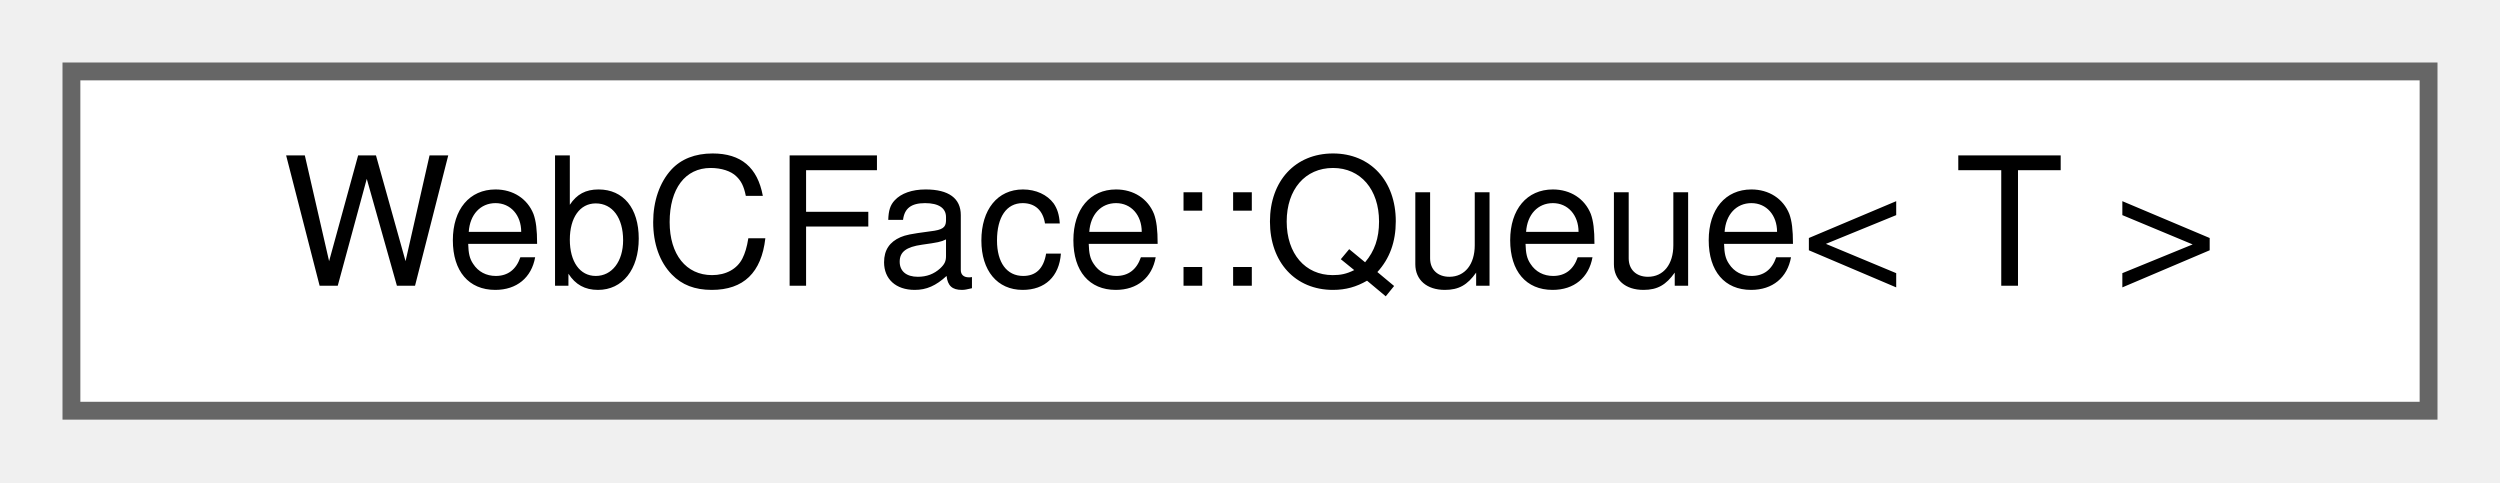
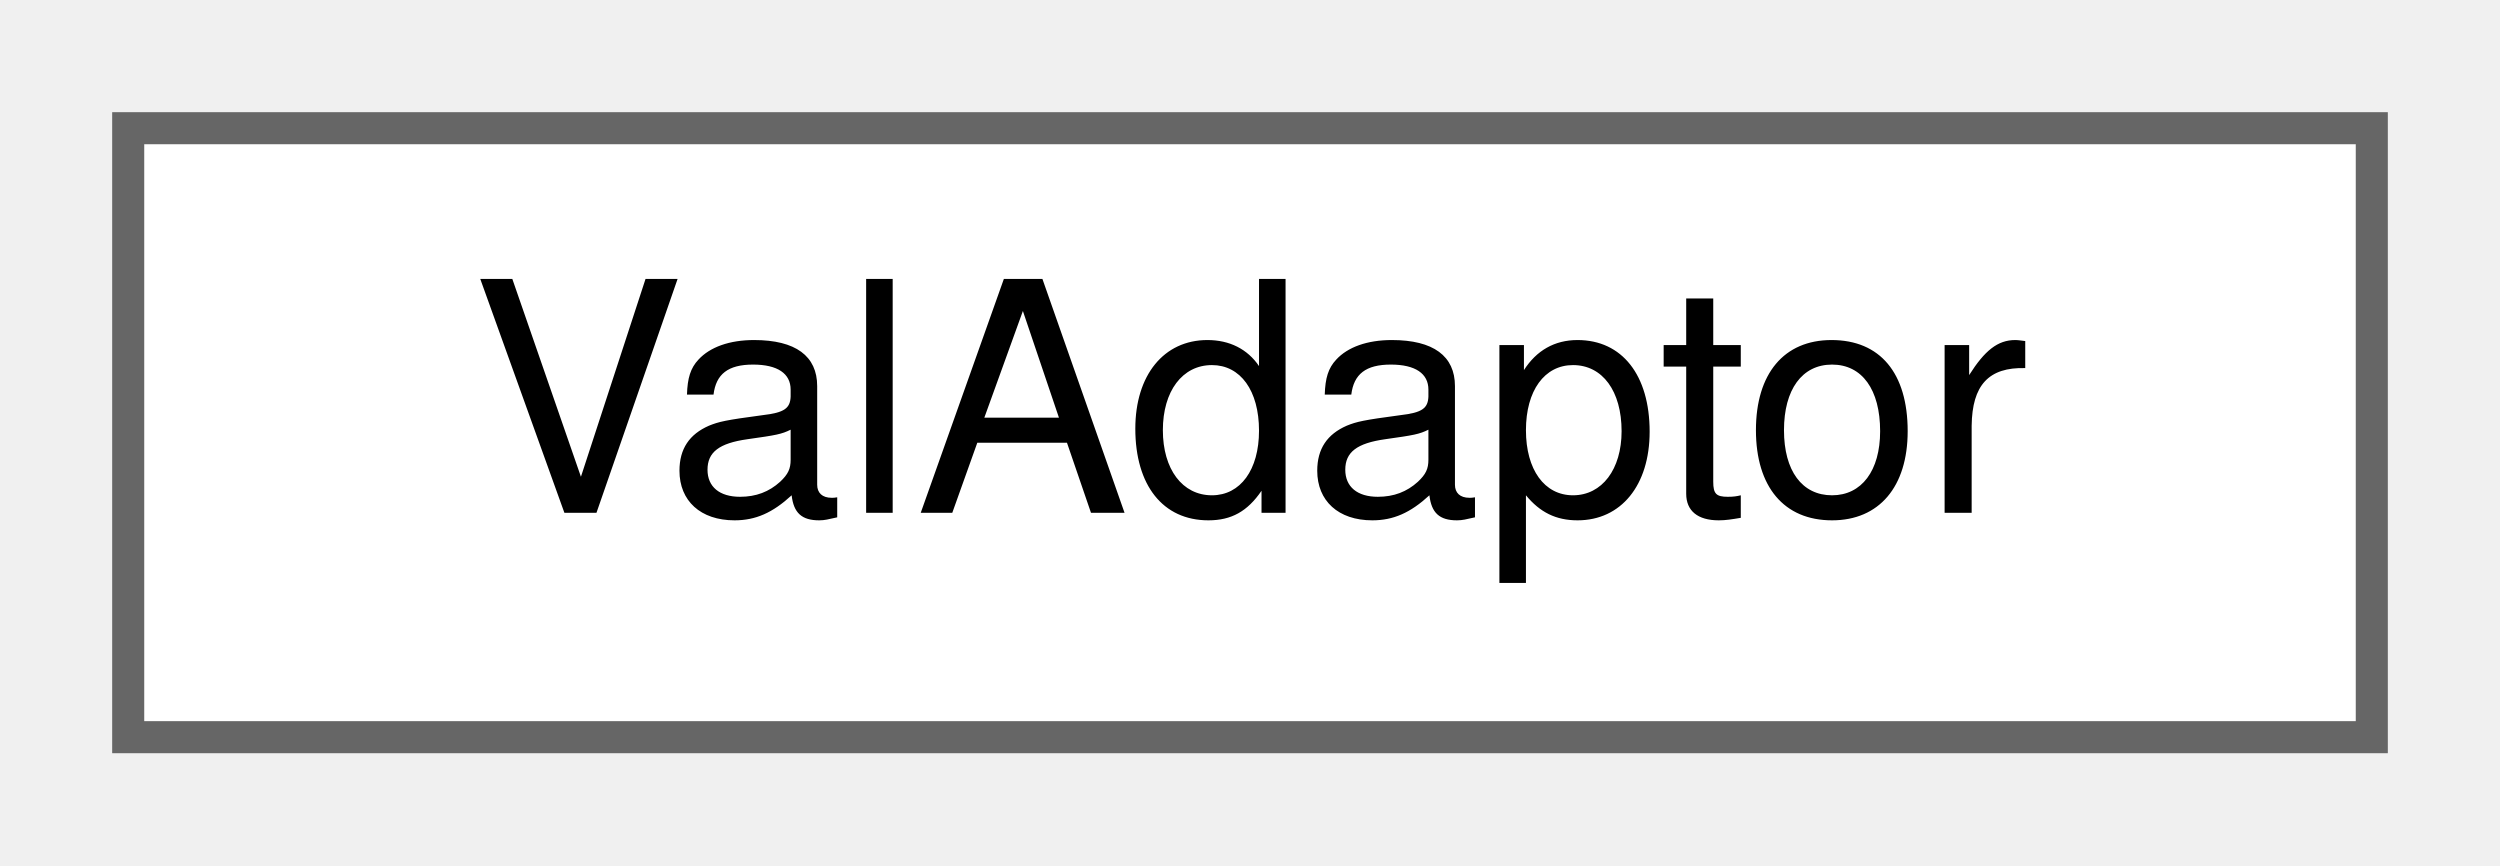
- <svg xmlns="http://www.w3.org/2000/svg" xmlns:xlink="http://www.w3.org/1999/xlink" width="140pt" height="27pt" viewBox="0.00 0.00 140.00 27.00">
+ <svg xmlns="http://www.w3.org/2000/svg" xmlns:xlink="http://www.w3.org/1999/xlink" width="78pt" height="27pt" viewBox="0.00 0.00 78.00 27.00">
  <g id="graph0" class="graph" transform="scale(1 1) rotate(0) translate(4 23)">
    <g id="Node000000" class="node">
      <g id="a_Node000000">
-         <a xlink:href="classWebCFace_1_1Common_1_1Queue.html" target="_top" xlink:title="排他制御をしたただのキュー">
-           <polygon fill="white" stroke="#666666" points="132,-19 0,-19 0,0 132,0 132,-19" />
-           <text text-anchor="middle" x="66" y="-7" font-family="Helvetica,sans-Serif" font-size="10.00">WebCFace::Queue&lt; T &gt;</text>
+         <a xlink:href="classWebCFace_1_1Common_1_1ValAdaptor.html" target="_top" xlink:title=" ">
+           <polygon fill="white" stroke="#666666" points="70,-19 0,-19 0,0 70,0 70,-19" />
+           <text text-anchor="middle" x="35" y="-7" font-family="Helvetica,sans-Serif" font-size="10.00">ValAdaptor</text>
        </a>
      </g>
    </g>
  </g>
</svg>
